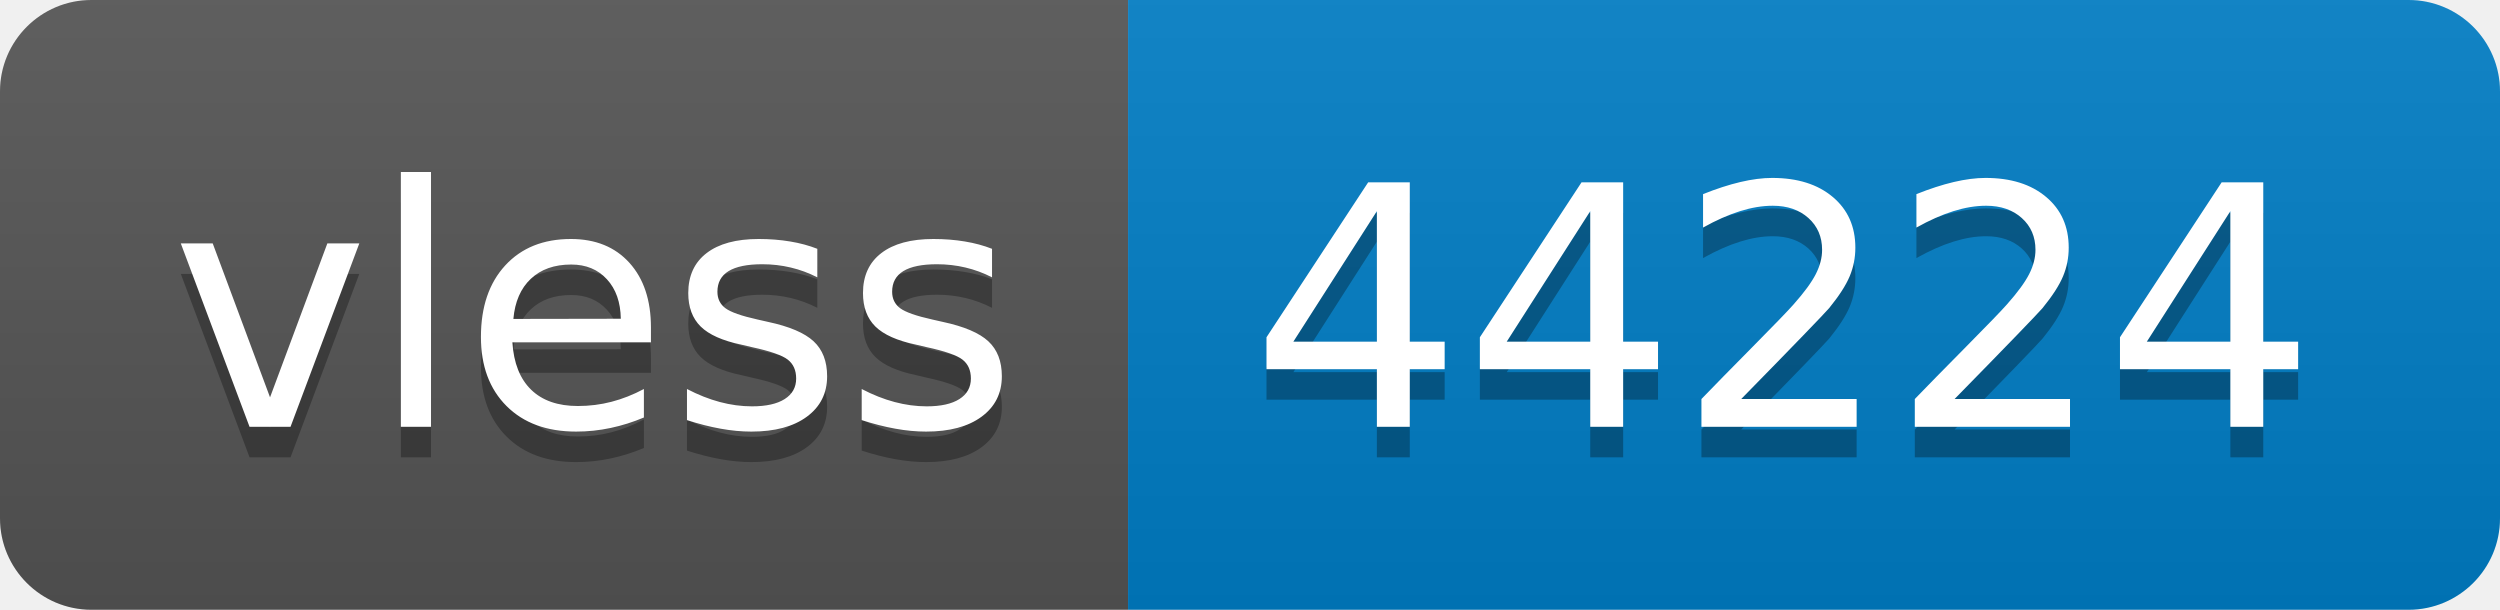
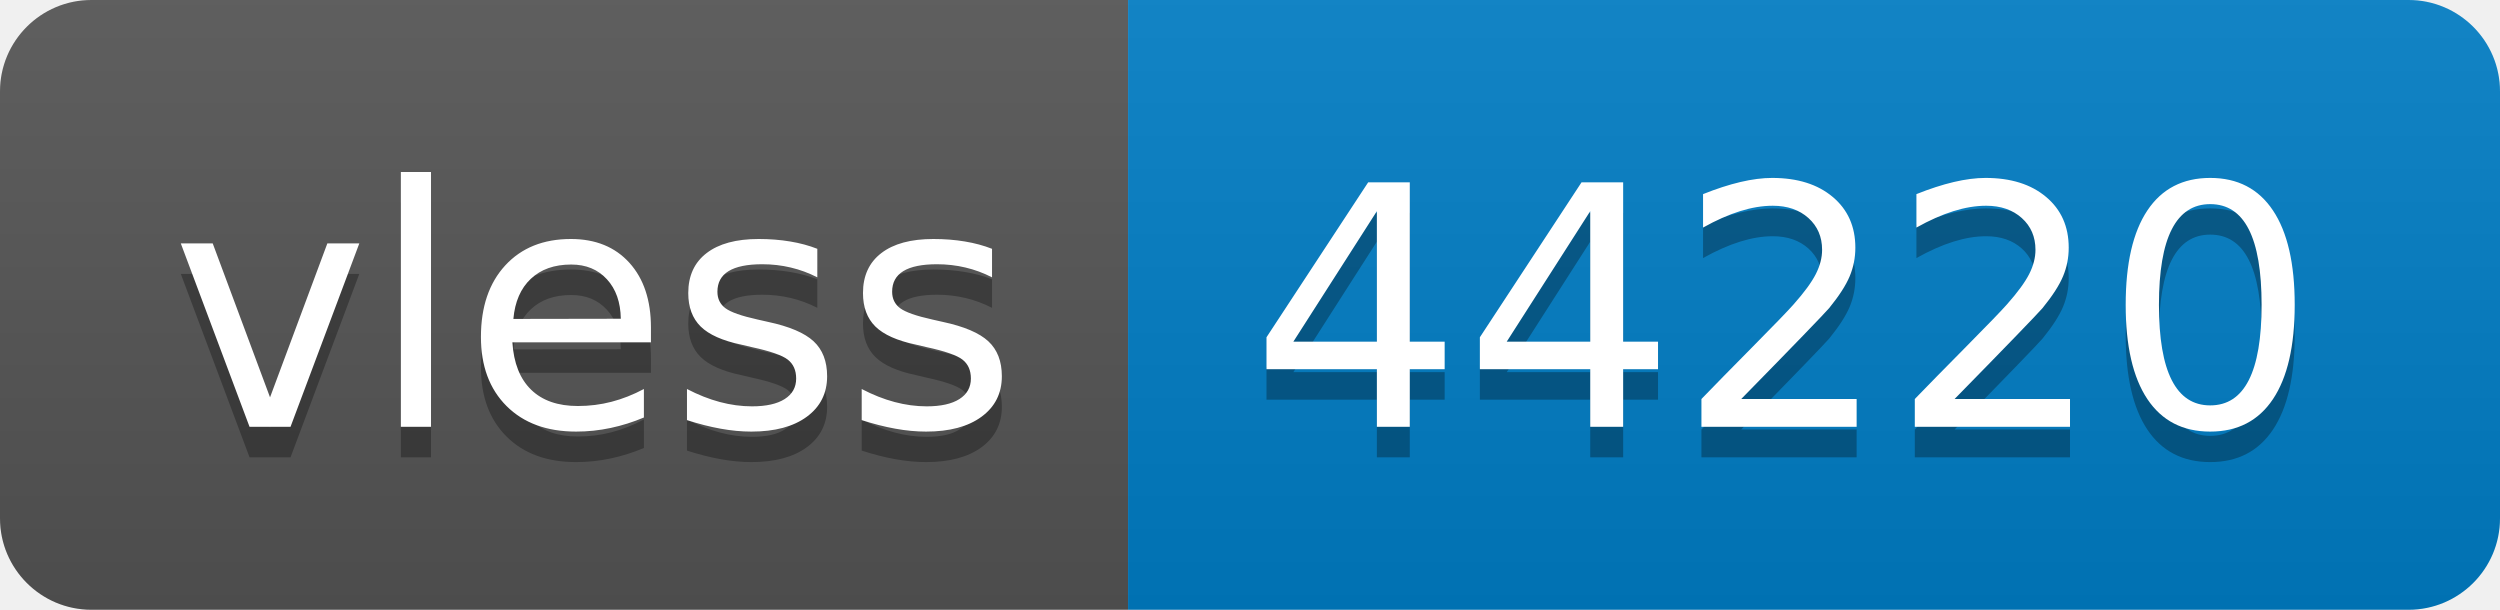
- <svg xmlns="http://www.w3.org/2000/svg" width="82" height="20" role="img" aria-label="vless: 44224">
+ <svg xmlns="http://www.w3.org/2000/svg" width="82" height="20" role="img" aria-label="vless: 44220">
  <linearGradient id="s" x2="0" y2="100%">
    <stop offset="0" stop-color="#bbb" stop-opacity=".1" />
    <stop offset="1" stop-opacity=".1" />
  </linearGradient>
  <clipPath id="r">
    <rect width="82" height="20" rx="3" fill="#fff" />
  </clipPath>
  <g clip-path="url(#r)">
    <rect width="37" height="20" fill="#555" />
    <rect x="37" width="45" height="20" fill="#007ec6" />
    <rect width="82" height="20" fill="url(#s)" />
  </g>
  <g fill="#fff" text-anchor="middle" font-family="Verdana,Geneva,DejaVu Sans,sans-serif" text-rendering="geometricPrecision" font-size="110">
    <text aria-hidden="true" x="195" y="150" fill="#010101" fill-opacity=".3" transform="scale(.1)" textLength="270">vless</text>
    <text x="195" y="140" transform="scale(.1)" fill="#fff" textLength="270">vless</text>
-     <text aria-hidden="true" x="585" y="150" fill="#010101" fill-opacity=".3" transform="scale(.1)" textLength="350">44224</text>
-     <text x="585" y="140" transform="scale(.1)" fill="#fff" textLength="350">44224</text>
+     <text aria-hidden="true" x="585" y="150" fill="#010101" fill-opacity=".3" transform="scale(.1)" textLength="350">44220</text>
+     <text x="585" y="140" transform="scale(.1)" fill="#fff" textLength="350">44220</text>
  </g>
</svg>
